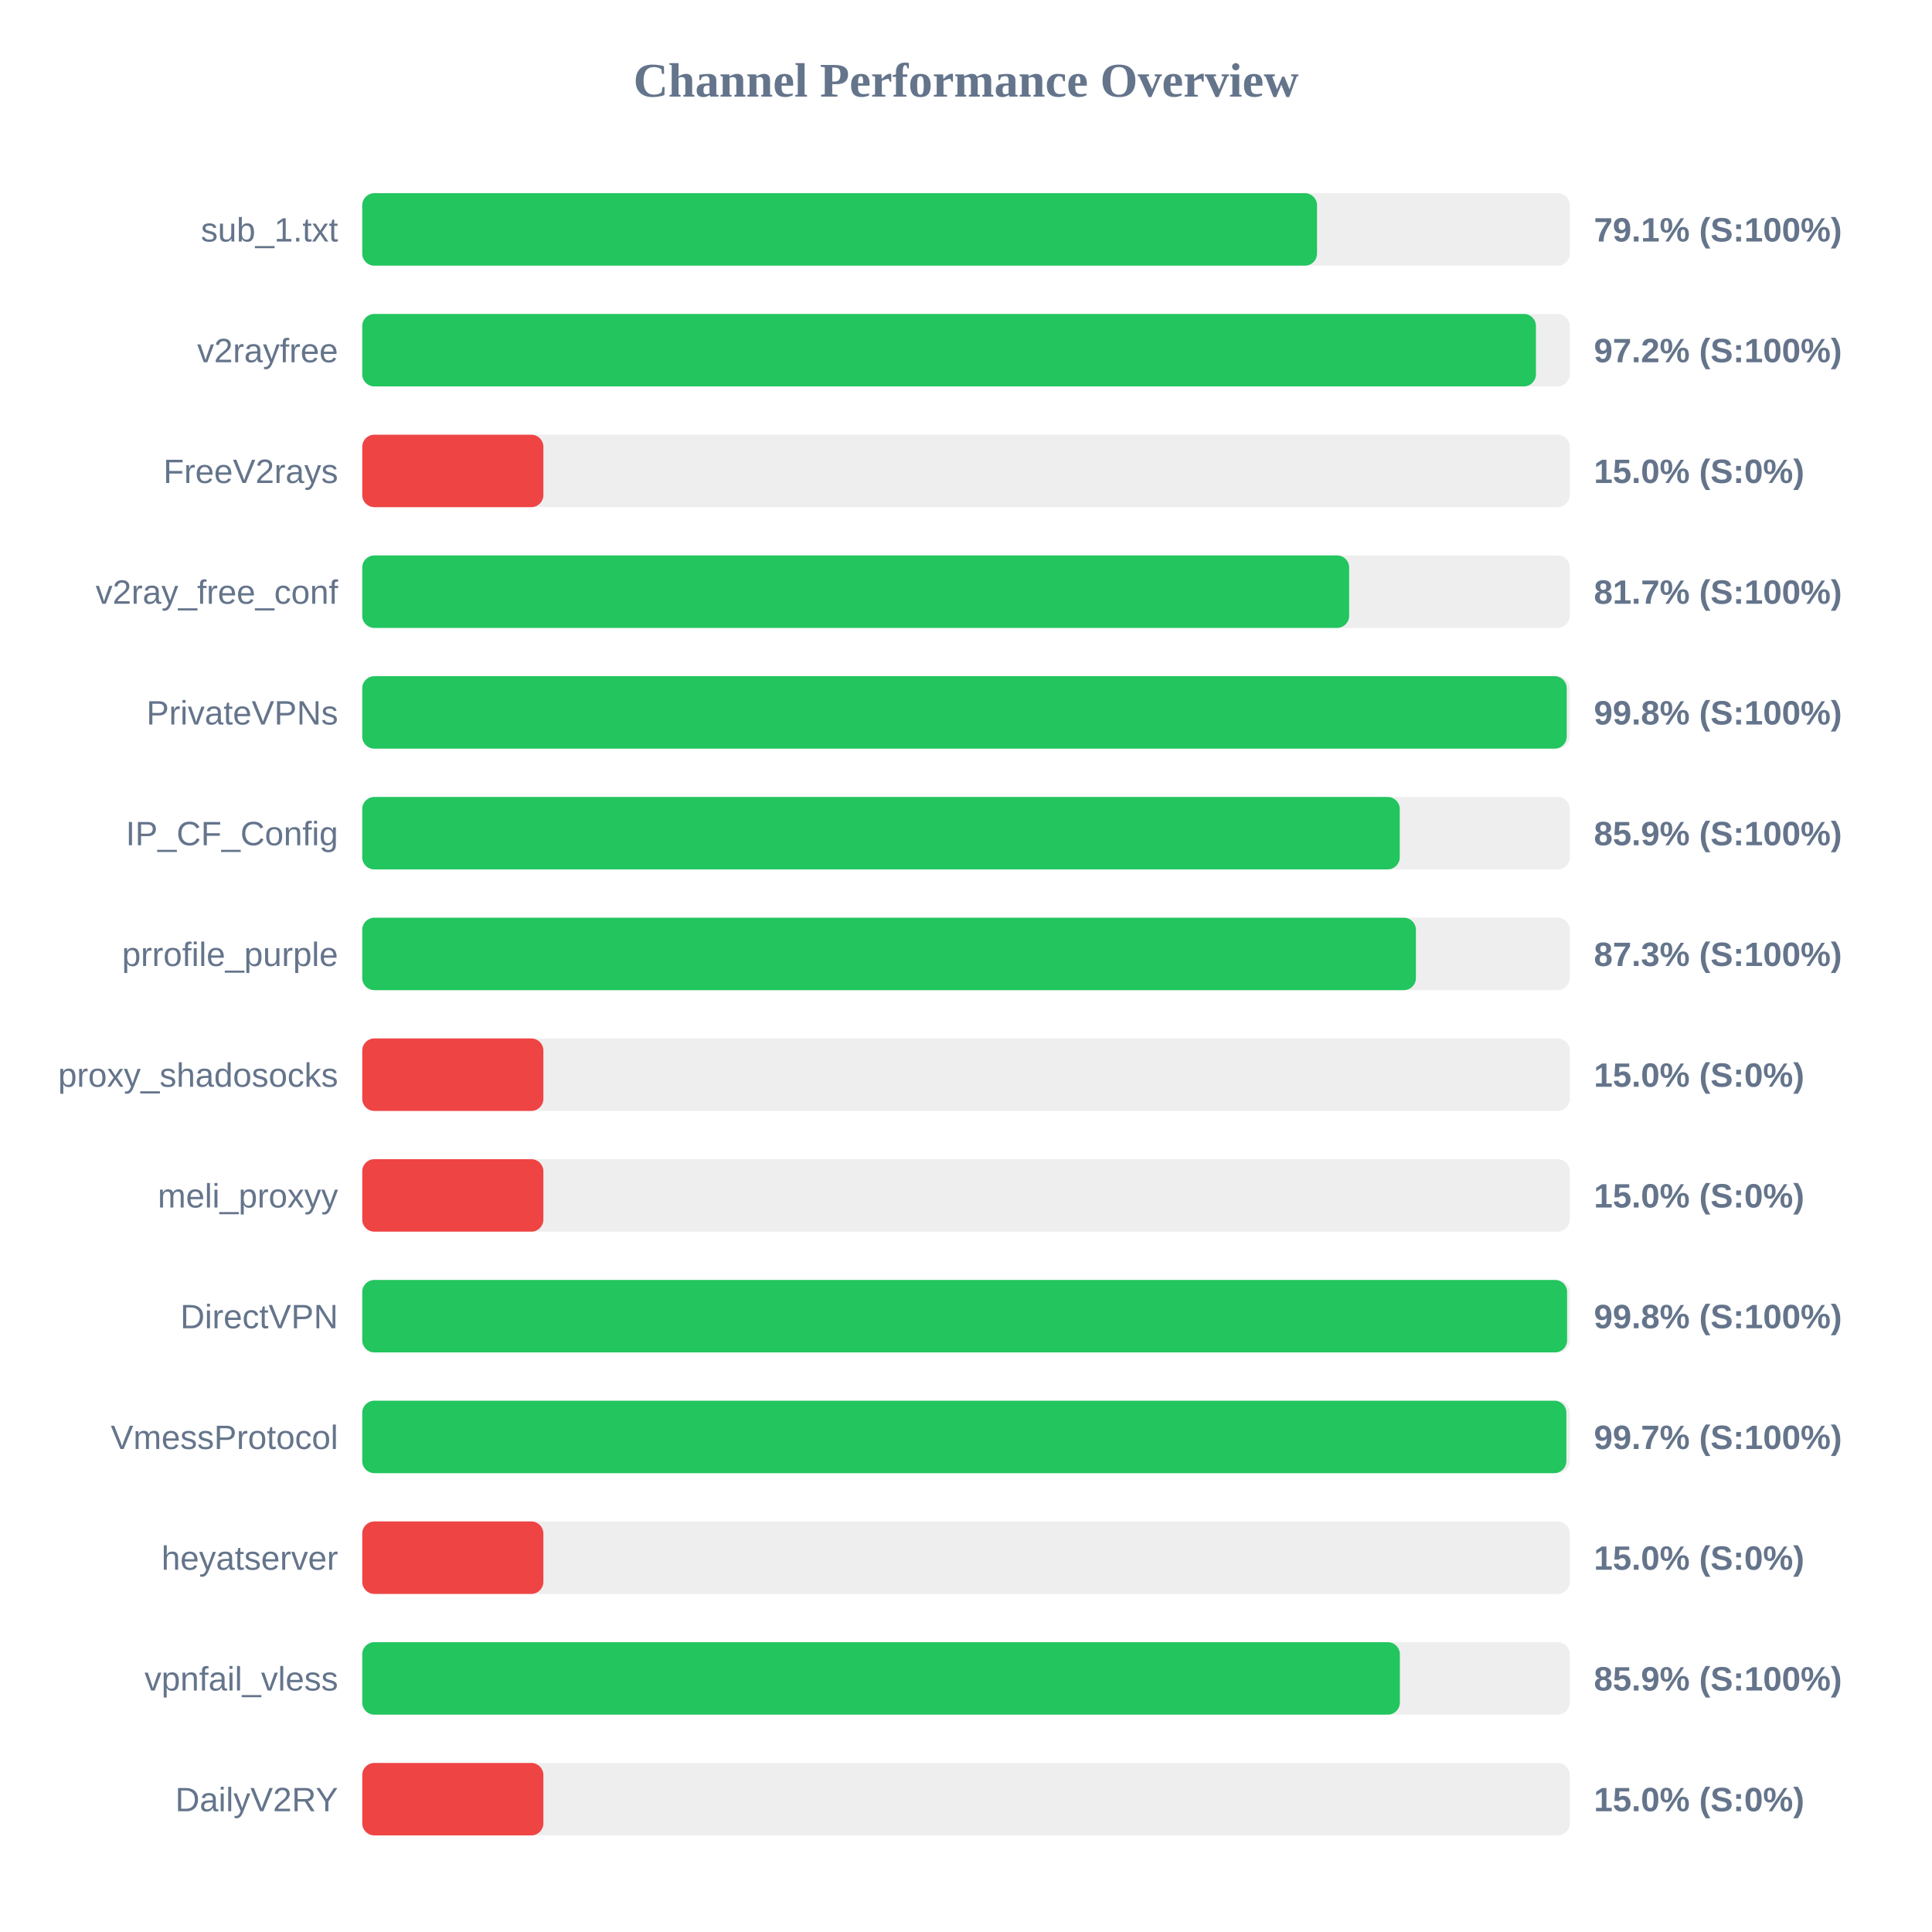
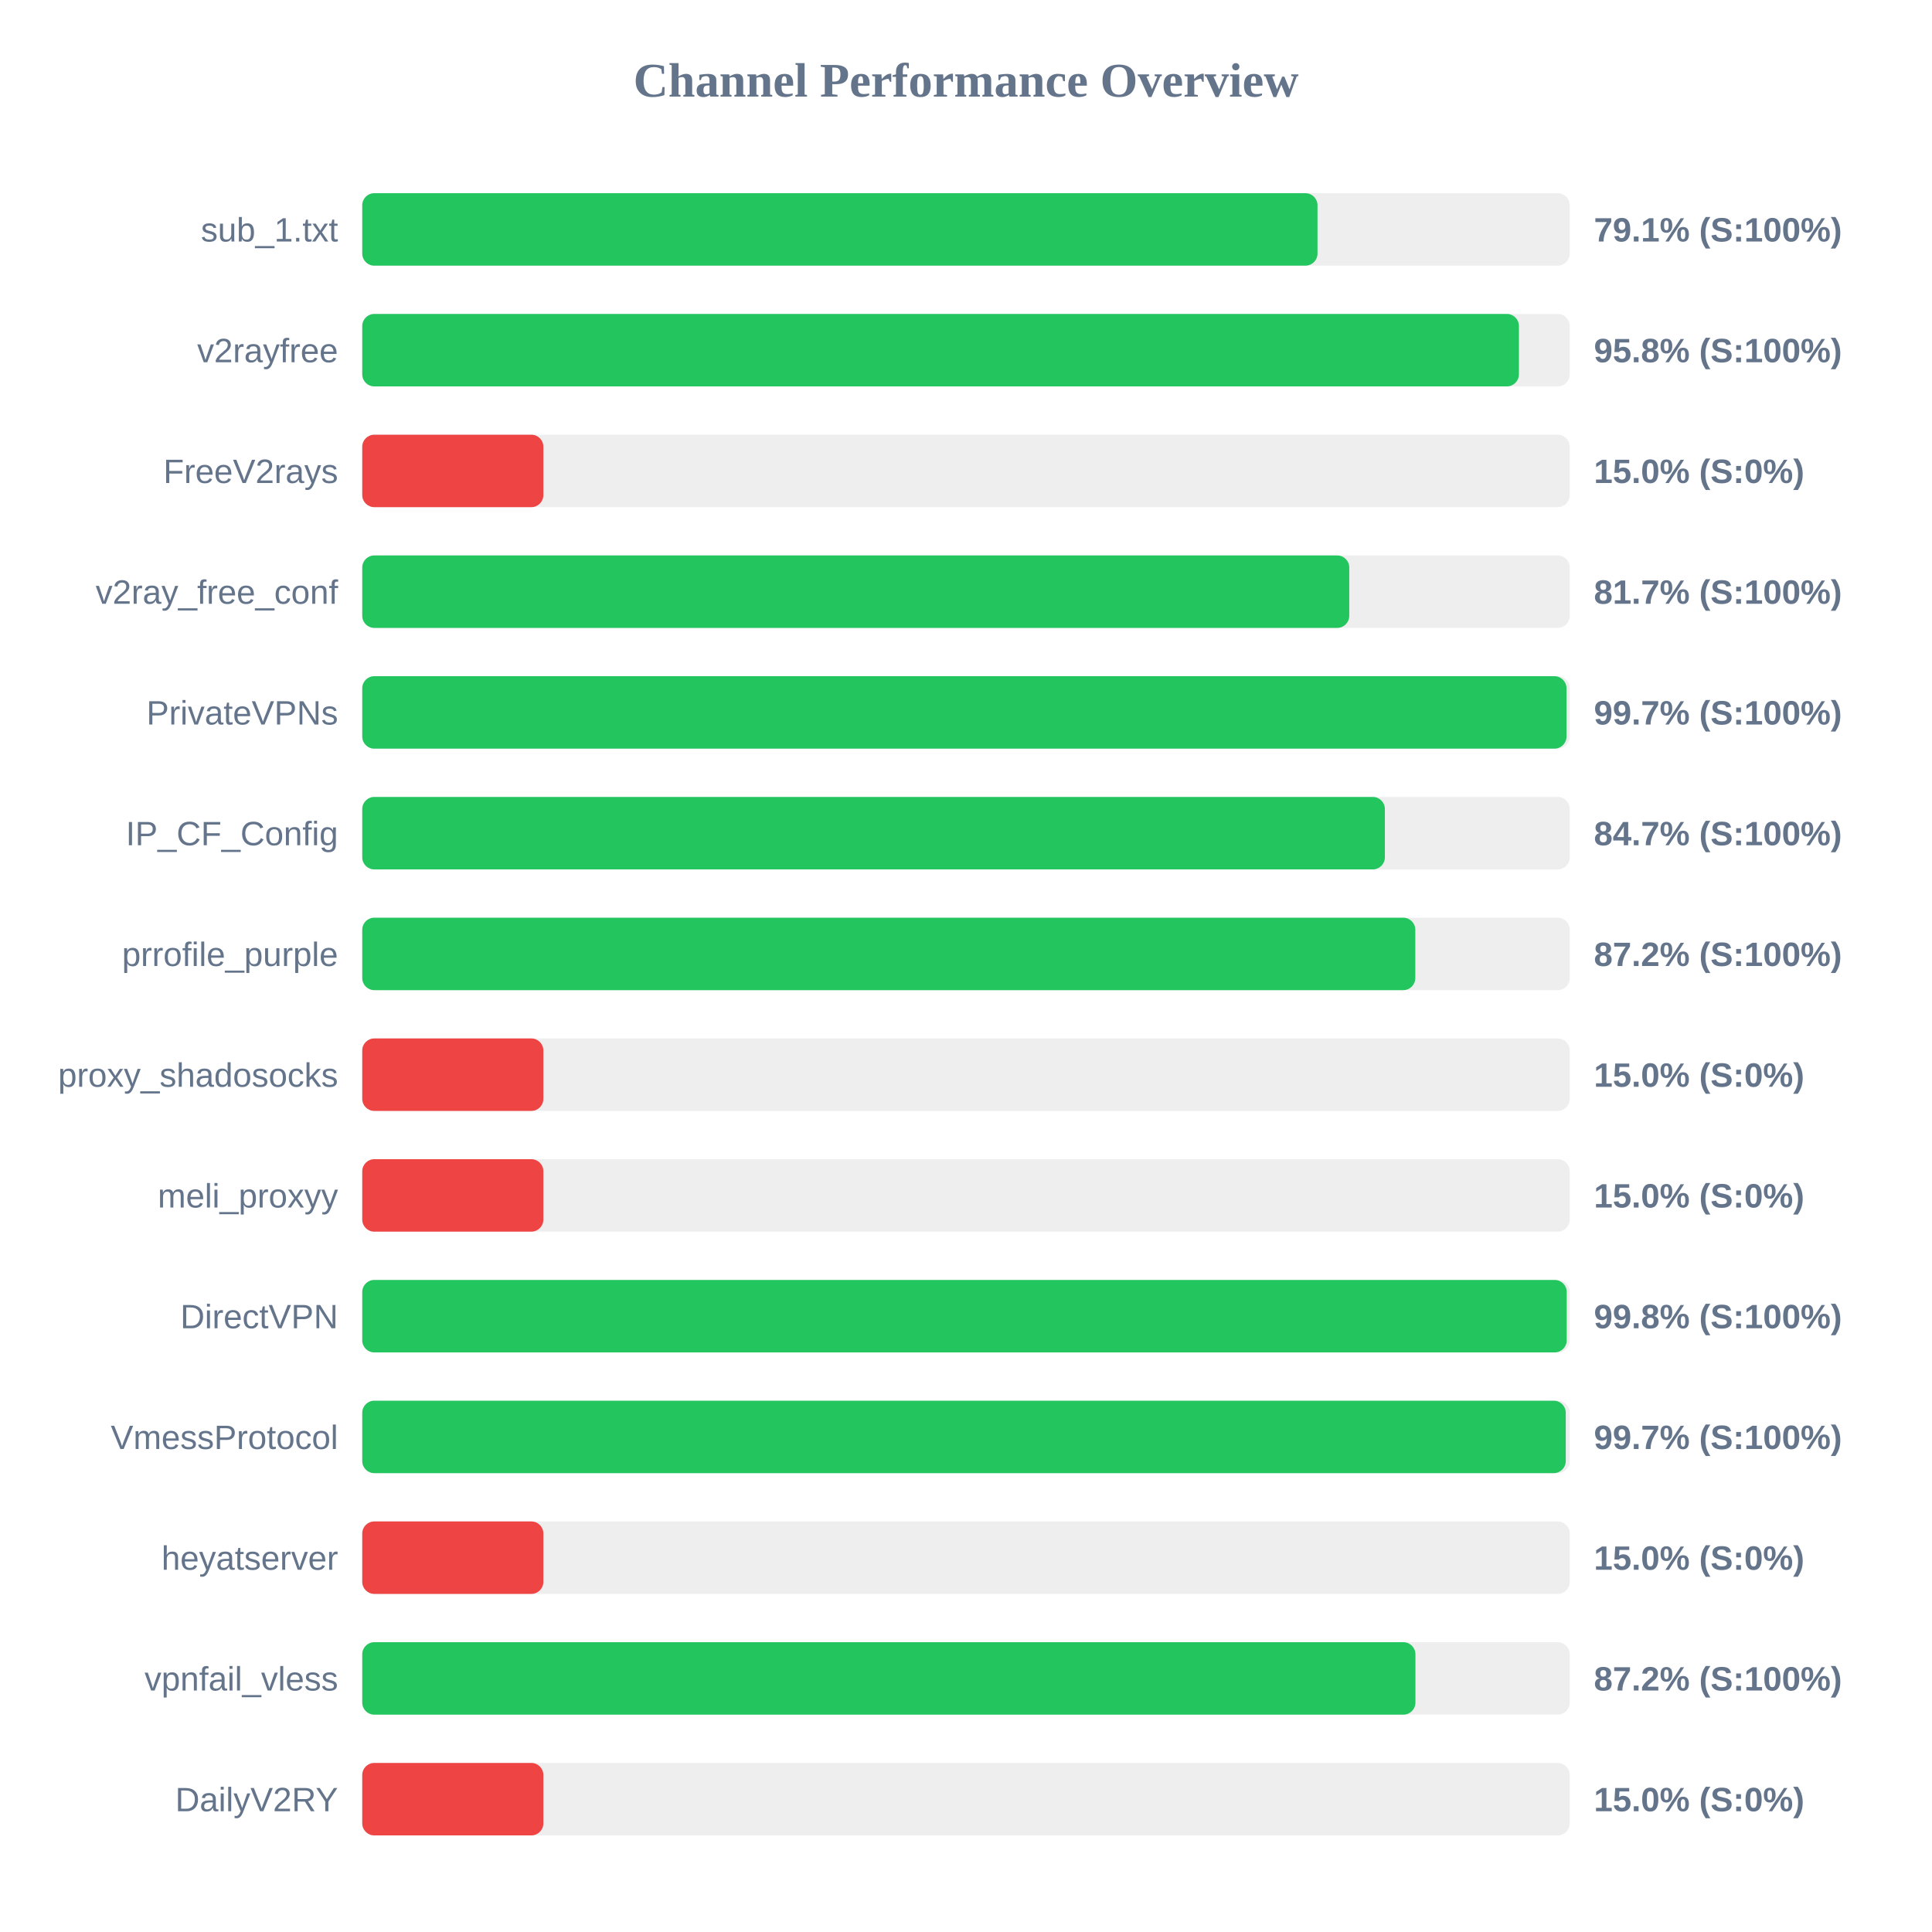
<svg xmlns="http://www.w3.org/2000/svg" width="800" height="800" version="1.1">
  <style>
        .row { font: 14px Arial; fill: #64748b; }
        .score { font: bold 14px Arial; fill: #64748b; }
    </style>
  <text x="400" y="40" text-anchor="middle" font-size="20px" font-weight="bold" fill="#64748b">Channel Performance Overview</text>
  <rect x="150" y="80" width="500" height="30" fill="#eee" rx="5" />
-   <rect x="150" y="80" width="395.35" height="30" fill="#22c55e" rx="5" />
+   <rect x="150" y="80" width="395.55" height="30" fill="#22c55e" rx="5" />
  <text x="140" y="100" text-anchor="end" class="row">sub_1.txt</text>
  <text x="660" y="100" text-anchor="start" class="score">79.1% (S:100%)</text>
  <rect x="150" y="130" width="500" height="30" fill="#eee" rx="5" />
-   <rect x="150" y="130" width="486.0" height="30" fill="#22c55e" rx="5" />
+   <rect x="150" y="130" width="478.95" height="30" fill="#22c55e" rx="5" />
  <text x="140" y="150" text-anchor="end" class="row">v2rayfree</text>
-   <text x="660" y="150" text-anchor="start" class="score">97.2% (S:100%)</text>
+   <text x="660" y="150" text-anchor="start" class="score">95.8% (S:100%)</text>
  <rect x="150" y="180" width="500" height="30" fill="#eee" rx="5" />
  <rect x="150" y="180" width="75.0" height="30" fill="#ef4444" rx="5" />
  <text x="140" y="200" text-anchor="end" class="row">FreeV2rays</text>
  <text x="660" y="200" text-anchor="start" class="score">15.0% (S:0%)</text>
  <rect x="150" y="230" width="500" height="30" fill="#eee" rx="5" />
-   <rect x="150" y="230" width="408.65" height="30" fill="#22c55e" rx="5" />
+   <rect x="150" y="230" width="408.7" height="30" fill="#22c55e" rx="5" />
  <text x="140" y="250" text-anchor="end" class="row">v2ray_free_conf</text>
  <text x="660" y="250" text-anchor="start" class="score">81.7% (S:100%)</text>
  <rect x="150" y="280" width="500" height="30" fill="#eee" rx="5" />
-   <rect x="150" y="280" width="498.75" height="30" fill="#22c55e" rx="5" />
+   <rect x="150" y="280" width="498.65" height="30" fill="#22c55e" rx="5" />
  <text x="140" y="300" text-anchor="end" class="row">PrivateVPNs</text>
-   <text x="660" y="300" text-anchor="start" class="score">99.8% (S:100%)</text>
+   <text x="660" y="300" text-anchor="start" class="score">99.7% (S:100%)</text>
  <rect x="150" y="330" width="500" height="30" fill="#eee" rx="5" />
-   <rect x="150" y="330" width="429.6" height="30" fill="#22c55e" rx="5" />
+   <rect x="150" y="330" width="423.45" height="30" fill="#22c55e" rx="5" />
  <text x="140" y="350" text-anchor="end" class="row">IP_CF_Config</text>
-   <text x="660" y="350" text-anchor="start" class="score">85.9% (S:100%)</text>
+   <text x="660" y="350" text-anchor="start" class="score">84.7% (S:100%)</text>
  <rect x="150" y="380" width="500" height="30" fill="#eee" rx="5" />
-   <rect x="150" y="380" width="436.3" height="30" fill="#22c55e" rx="5" />
+   <rect x="150" y="380" width="436.05" height="30" fill="#22c55e" rx="5" />
  <text x="140" y="400" text-anchor="end" class="row">prrofile_purple</text>
-   <text x="660" y="400" text-anchor="start" class="score">87.3% (S:100%)</text>
+   <text x="660" y="400" text-anchor="start" class="score">87.2% (S:100%)</text>
  <rect x="150" y="430" width="500" height="30" fill="#eee" rx="5" />
  <rect x="150" y="430" width="75.0" height="30" fill="#ef4444" rx="5" />
  <text x="140" y="450" text-anchor="end" class="row">proxy_shadosocks</text>
  <text x="660" y="450" text-anchor="start" class="score">15.0% (S:0%)</text>
  <rect x="150" y="480" width="500" height="30" fill="#eee" rx="5" />
  <rect x="150" y="480" width="75.0" height="30" fill="#ef4444" rx="5" />
  <text x="140" y="500" text-anchor="end" class="row">meli_proxyy</text>
  <text x="660" y="500" text-anchor="start" class="score">15.0% (S:0%)</text>
  <rect x="150" y="530" width="500" height="30" fill="#eee" rx="5" />
-   <rect x="150" y="530" width="498.9" height="30" fill="#22c55e" rx="5" />
+   <rect x="150" y="530" width="498.75" height="30" fill="#22c55e" rx="5" />
  <text x="140" y="550" text-anchor="end" class="row">DirectVPN</text>
  <text x="660" y="550" text-anchor="start" class="score">99.8% (S:100%)</text>
  <rect x="150" y="580" width="500" height="30" fill="#eee" rx="5" />
-   <rect x="150" y="580" width="498.6" height="30" fill="#22c55e" rx="5" />
+   <rect x="150" y="580" width="498.35" height="30" fill="#22c55e" rx="5" />
  <text x="140" y="600" text-anchor="end" class="row">VmessProtocol</text>
  <text x="660" y="600" text-anchor="start" class="score">99.7% (S:100%)</text>
  <rect x="150" y="630" width="500" height="30" fill="#eee" rx="5" />
  <rect x="150" y="630" width="75.0" height="30" fill="#ef4444" rx="5" />
  <text x="140" y="650" text-anchor="end" class="row">heyatserver</text>
  <text x="660" y="650" text-anchor="start" class="score">15.0% (S:0%)</text>
  <rect x="150" y="680" width="500" height="30" fill="#eee" rx="5" />
-   <rect x="150" y="680" width="429.65" height="30" fill="#22c55e" rx="5" />
+   <rect x="150" y="680" width="436.1" height="30" fill="#22c55e" rx="5" />
  <text x="140" y="700" text-anchor="end" class="row">vpnfail_vless</text>
-   <text x="660" y="700" text-anchor="start" class="score">85.9% (S:100%)</text>
+   <text x="660" y="700" text-anchor="start" class="score">87.2% (S:100%)</text>
  <rect x="150" y="730" width="500" height="30" fill="#eee" rx="5" />
  <rect x="150" y="730" width="75.0" height="30" fill="#ef4444" rx="5" />
  <text x="140" y="750" text-anchor="end" class="row">DailyV2RY</text>
  <text x="660" y="750" text-anchor="start" class="score">15.0% (S:0%)</text>
</svg>
